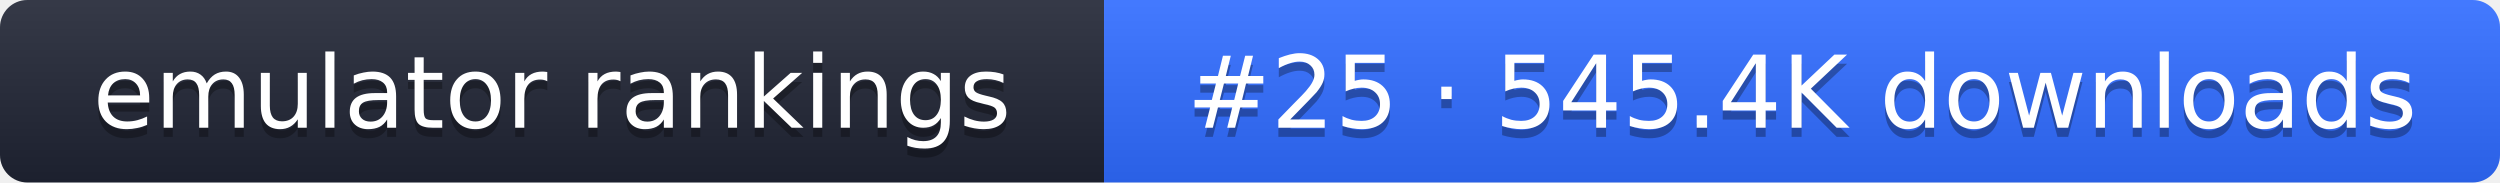
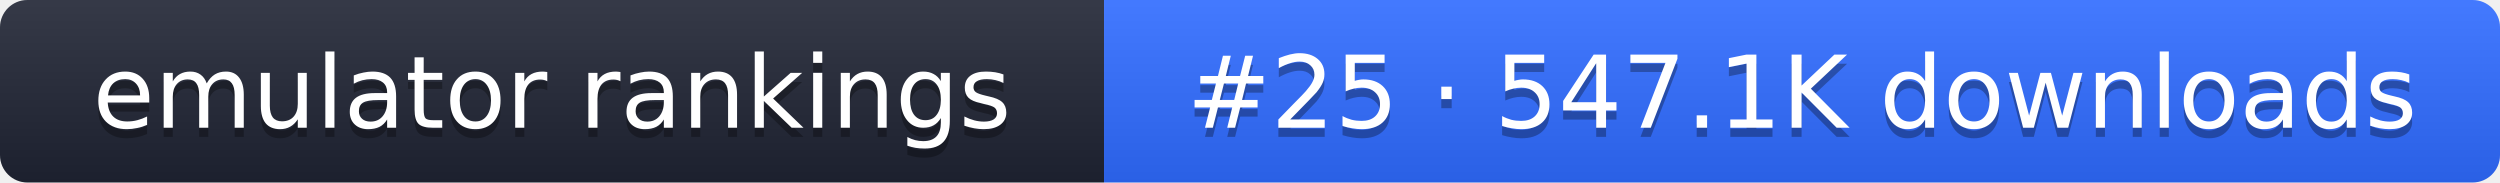
- <svg xmlns="http://www.w3.org/2000/svg" width="274" height="20" role="img" aria-label="emulator rankings: #25 · 545.4K downloads">
+ <svg xmlns="http://www.w3.org/2000/svg" width="274" height="20" role="img" aria-label="emulator rankings: #25 · 547.1K downloads">
  <linearGradient id="g" x2="0" y2="100%">
    <stop offset="0" stop-color="#fff" stop-opacity=".1" />
    <stop offset="1" stop-opacity=".1" />
  </linearGradient>
  <clipPath id="r">
    <rect width="274" height="20" rx="3" fill="#fff" />
  </clipPath>
  <g clip-path="url(#r)">
    <rect width="121" height="20" fill="#1f2433" />
    <rect x="121" width="153" height="20" fill="#2f6bff" />
    <rect width="274" height="20" fill="url(#g)" />
  </g>
  <g fill="#fff" text-anchor="middle" font-family="Verdana,DejaVu Sans,sans-serif" font-size="11">
    <text x="60.5" y="15" fill="#010101" fill-opacity=".3">emulator rankings</text>
    <text x="60.5" y="14">emulator rankings</text>
-     <text x="197.5" y="15" fill="#010101" fill-opacity=".3">#25 · 545.4K downloads</text>
-     <text x="197.5" y="14">#25 · 545.4K downloads</text>
+     <text x="197.5" y="15" fill="#010101" fill-opacity=".3">#25 · 547.1K downloads</text>
+     <text x="197.5" y="14">#25 · 547.1K downloads</text>
  </g>
</svg>
